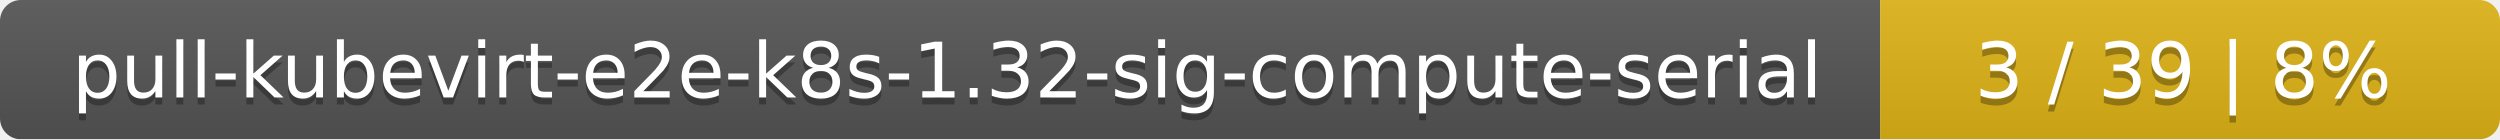
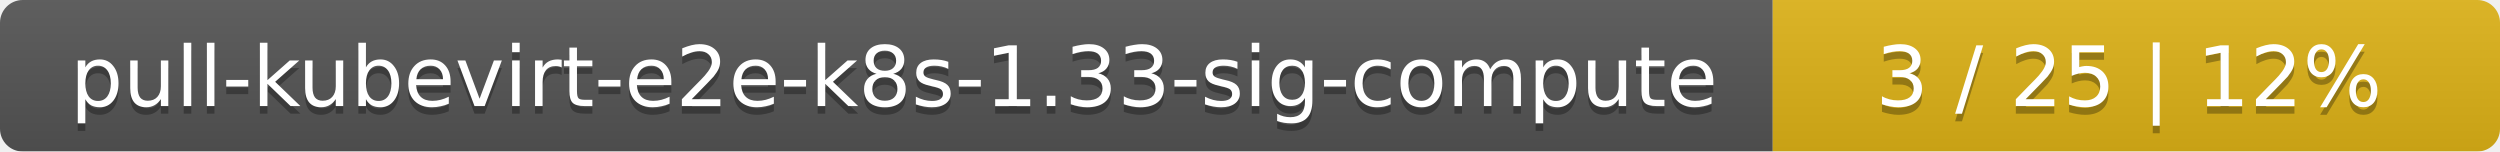
- <svg xmlns="http://www.w3.org/2000/svg" width="359" height="20">
+ <svg xmlns="http://www.w3.org/2000/svg" width="330" height="20">
  <linearGradient id="smooth" x2="0" y2="100%">
    <stop offset="0" stop-color="#bbb" stop-opacity=".1" />
    <stop offset="1" stop-opacity=".1" />
  </linearGradient>
  <mask id="round">
-     <rect width="359" height="20" rx="3" fill="#fff" />
+     <rect width="330" height="20" rx="3" fill="#fff" />
  </mask>
  <g mask="url(#round)">
-     <rect width="270" height="20" fill="#555" />
-     <rect x="270" width="89" height="20" fill="#dfb317" />
-     <rect width="359" height="20" fill="url(#smooth)" />
+     <rect width="234" height="20" fill="#555" />
+     <rect x="234" width="96" height="20" fill="#dfb317" />
+     <rect width="330" height="20" fill="url(#smooth)" />
  </g>
  <g fill="#fff" text-anchor="middle" font-family="DejaVu Sans,Verdana,Geneva,sans-serif" font-size="11">
-     <text x="136" y="15" fill="#010101" fill-opacity=".3">pull-kubevirt-e2e-k8s-1.32-sig-compute-serial</text>
-     <text x="136" y="14">pull-kubevirt-e2e-k8s-1.32-sig-compute-serial</text>
-     <text x="313.5" y="15" fill="#010101" fill-opacity=".3">3 / 39    |    8%</text>
-     <text x="313.5" y="14">3 / 39    |    8%</text>
+     <text x="118" y="15" fill="#010101" fill-opacity=".3">pull-kubevirt-e2e-k8s-1.33-sig-compute</text>
+     <text x="118" y="14">pull-kubevirt-e2e-k8s-1.33-sig-compute</text>
+     <text x="281" y="15" fill="#010101" fill-opacity=".3">3 / 25    |    12%</text>
+     <text x="281" y="14">3 / 25    |    12%</text>
  </g>
</svg>
